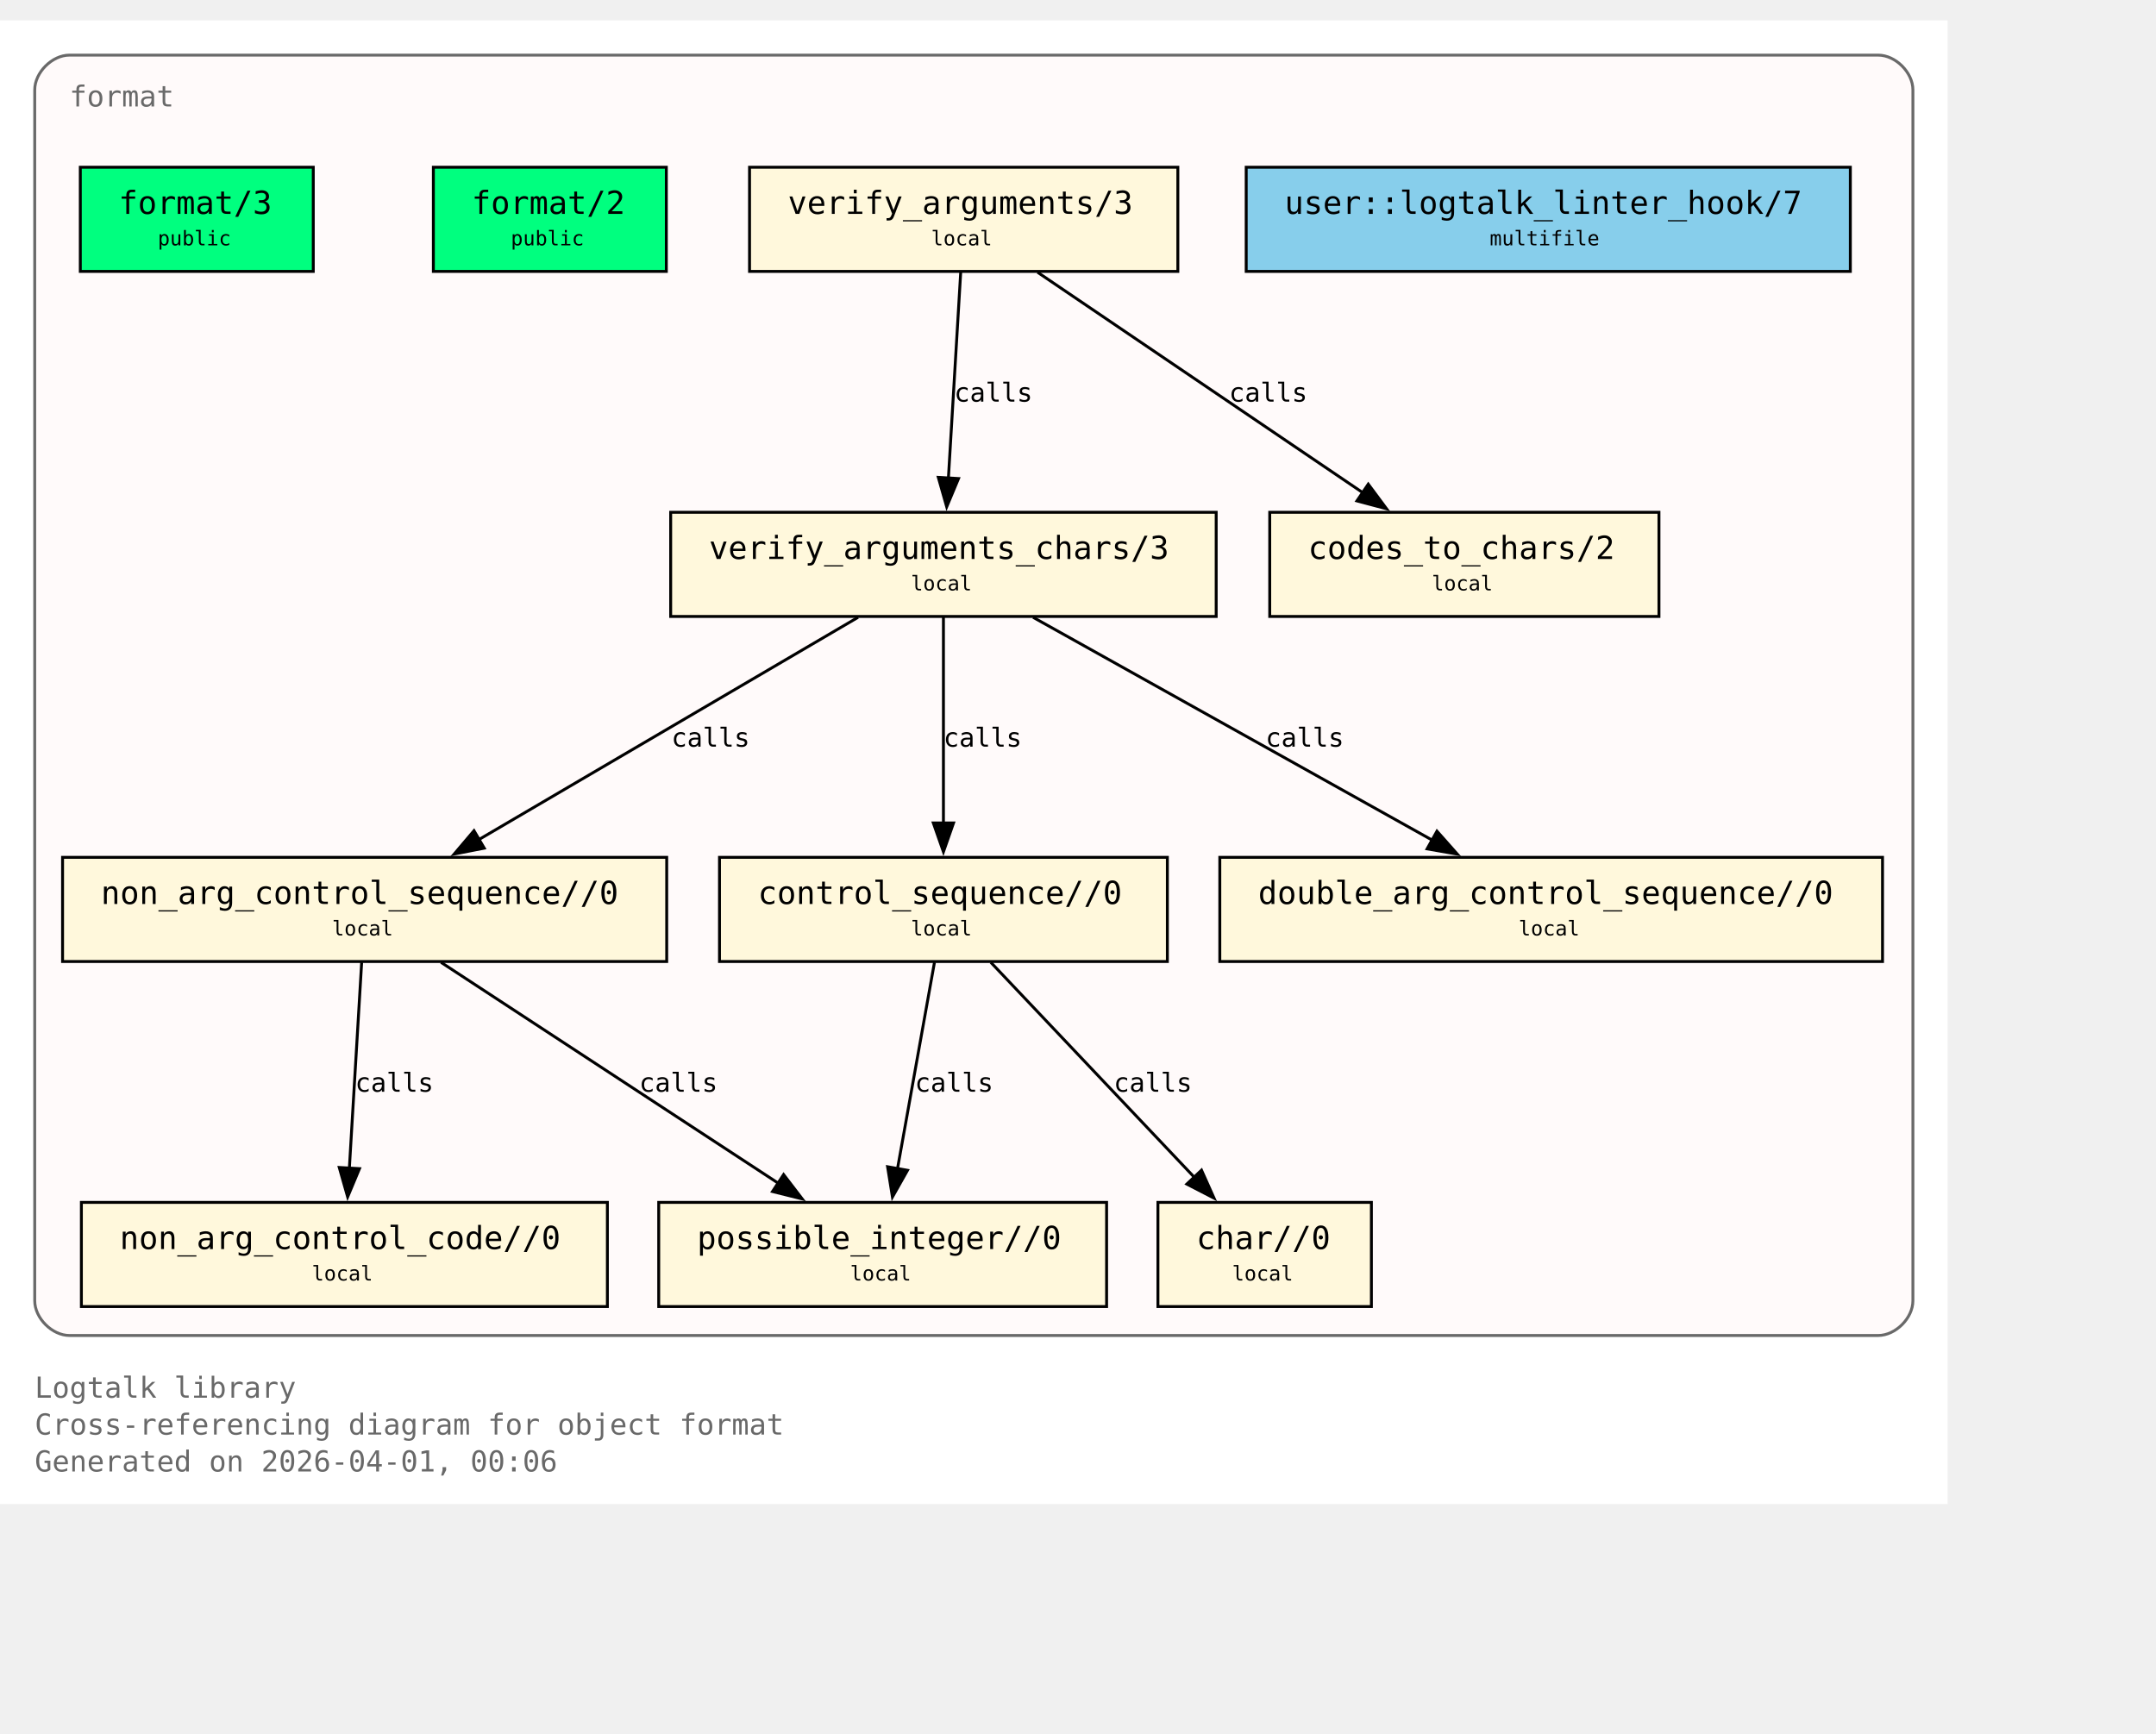
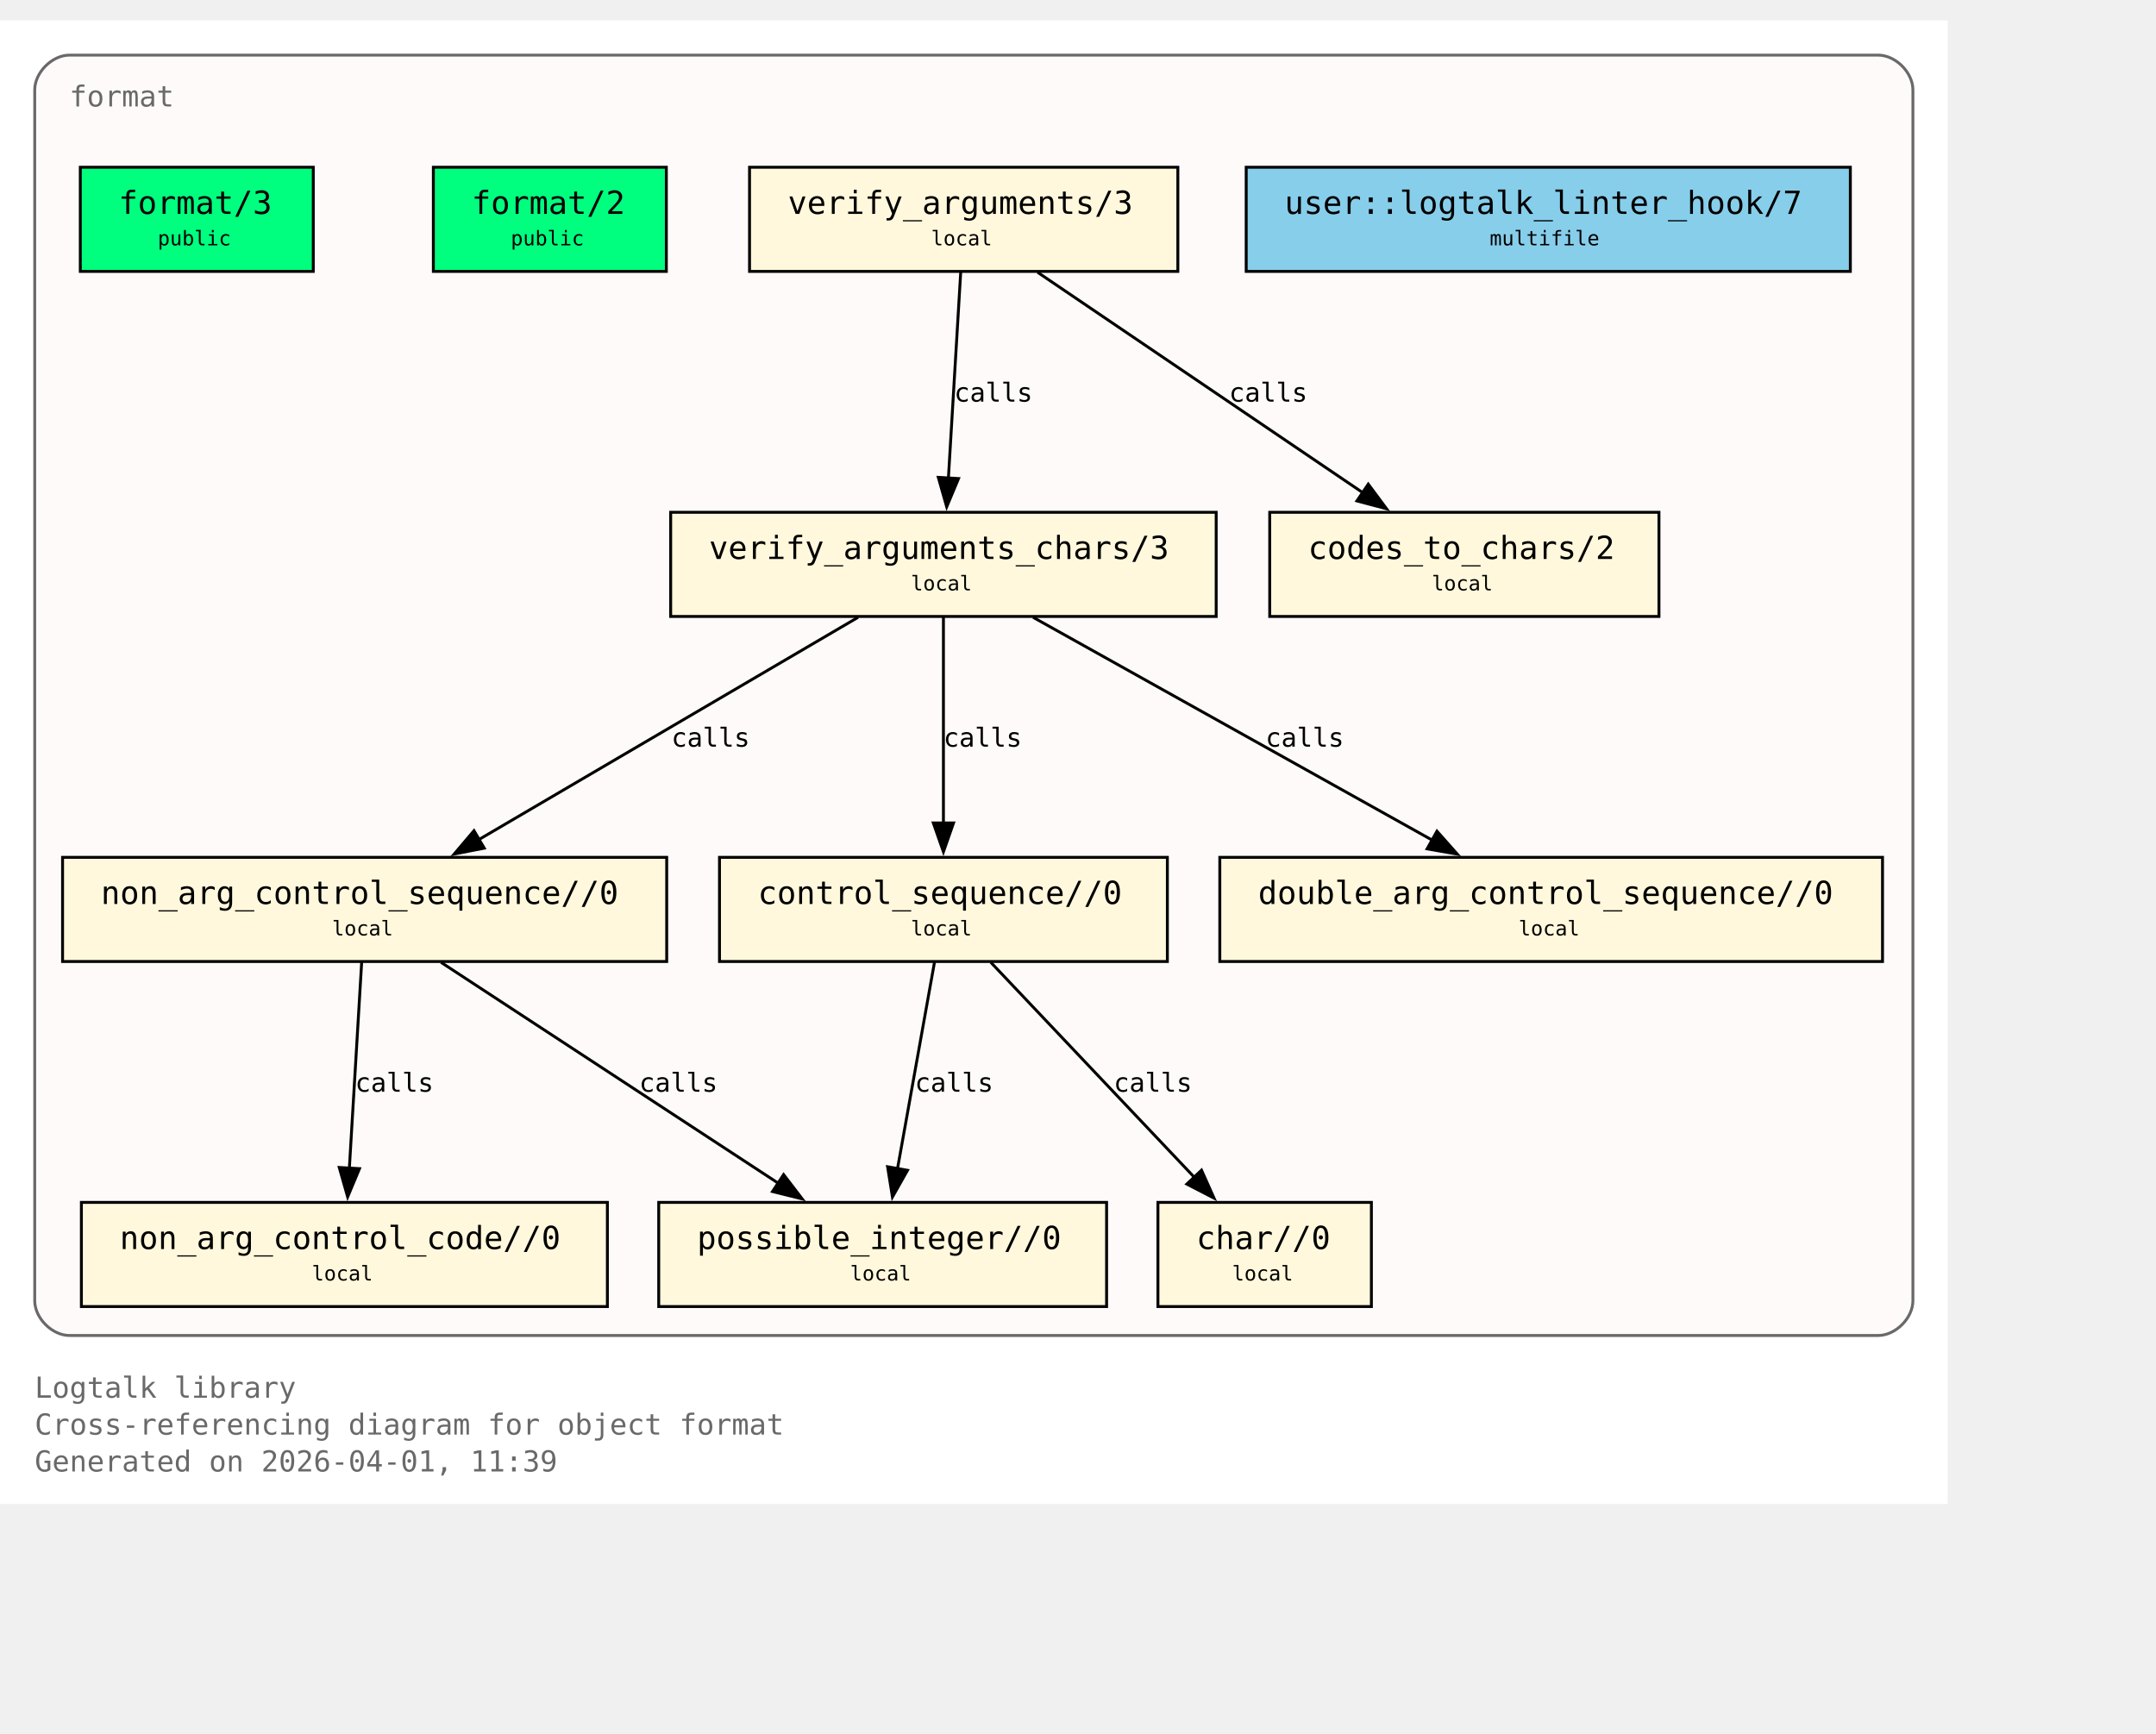
<svg xmlns="http://www.w3.org/2000/svg" xmlns:xlink="http://www.w3.org/1999/xlink" width="817pt" height="657pt" viewBox="72.00 72.00 745.00 585.00">
  <g id="graph0" class="graph" transform="scale(1 1) rotate(0) translate(76 580.75)">
    <polygon fill="white" stroke="none" points="-4,4 -4,-508.75 669,-508.75 669,4 -4,4" />
    <text xml:space="preserve" text-anchor="start" x="8" y="-32.75" font-family="Monospace" font-size="10.00" fill="dimgray">Logtalk library</text>
    <text xml:space="preserve" text-anchor="start" x="8" y="-20" font-family="Monospace" font-size="10.00" fill="dimgray">Cross-referencing diagram for object format</text>
-     <text xml:space="preserve" text-anchor="start" x="8" y="-7.25" font-family="Monospace" font-size="10.00" fill="dimgray">Generated on 2026-04-01, 00:06</text>
+     <text xml:space="preserve" text-anchor="start" x="8" y="-7.25" font-family="Monospace" font-size="10.00" fill="dimgray">Generated on 2026-04-01, 11:39</text>
    <g id="clust1" class="cluster">
      <g id="a_clust1">
        <a xlink:title="format">
          <path fill="snow" stroke="dimgray" d="M20,-54.25C20,-54.25 645,-54.25 645,-54.25 651,-54.25 657,-60.25 657,-66.25 657,-66.25 657,-484.75 657,-484.75 657,-490.75 651,-496.75 645,-496.75 645,-496.75 20,-496.75 20,-496.75 14,-496.75 8,-490.75 8,-484.75 8,-484.75 8,-66.25 8,-66.25 8,-60.25 14,-54.25 20,-54.25" />
          <g id="a_clust1_0">
-             <a xlink:href="https://github.com/LogtalkDotOrg/logtalk3/tree/ed311b7529a1367fc208fcab37d754d19221290a/library/format/format.lgt#L22" xlink:title="https://github.com/LogtalkDotOrg/logtalk3/tree/ed311b7529a1367fc208fcab37d754d19221290a/library/format/format.lgt#L22">
+             <a xlink:href="https://github.com/LogtalkDotOrg/logtalk3/tree/7c5d173de785c912f8e2d4b1c1616f53d194d539/library/format/format.lgt#L22" xlink:title="https://github.com/LogtalkDotOrg/logtalk3/tree/7c5d173de785c912f8e2d4b1c1616f53d194d539/library/format/format.lgt#L22">
              <text xml:space="preserve" text-anchor="start" x="20" y="-479" font-family="Monospace" font-size="10.00" fill="dimgray">format</text>
            </a>
          </g>
        </a>
      </g>
    </g>
    <g id="node1" class="node">
      <polygon fill="springgreen" stroke="black" points="104.25,-458 23.75,-458 23.75,-422 104.25,-422 104.25,-458" />
      <text xml:space="preserve" text-anchor="start" x="31.75" y="-442.25" font-family="Monospace" font-size="9.00"> </text>
      <g id="a_node1_1">
-         <a xlink:href="https://github.com/LogtalkDotOrg/logtalk3/tree/ed311b7529a1367fc208fcab37d754d19221290a/library/format/format.lgt#L31" xlink:title="https://github.com/LogtalkDotOrg/logtalk3/tree/ed311b7529a1367fc208fcab37d754d19221290a/library/format/format.lgt#L31">
+         <a xlink:href="https://github.com/LogtalkDotOrg/logtalk3/tree/7c5d173de785c912f8e2d4b1c1616f53d194d539/library/format/format.lgt#L31" xlink:title="https://github.com/LogtalkDotOrg/logtalk3/tree/7c5d173de785c912f8e2d4b1c1616f53d194d539/library/format/format.lgt#L31">
          <text xml:space="preserve" text-anchor="start" x="37" y="-441.88" font-family="Monospace" font-size="11.00">format/3</text>
        </a>
      </g>
      <text xml:space="preserve" text-anchor="start" x="91" y="-442.25" font-family="Monospace" font-size="9.00"> </text>
      <text xml:space="preserve" text-anchor="start" x="31.75" y="-429.88" font-family="Monospace" font-size="9.00"> </text>
      <text xml:space="preserve" text-anchor="start" x="50.5" y="-431" font-family="Monospace" font-size="7.00">public</text>
      <text xml:space="preserve" text-anchor="start" x="91" y="-429.88" font-family="Monospace" font-size="9.00"> </text>
    </g>
    <g id="node2" class="node">
      <polygon fill="springgreen" stroke="black" points="226.25,-458 145.75,-458 145.75,-422 226.25,-422 226.25,-458" />
      <text xml:space="preserve" text-anchor="start" x="153.75" y="-442.25" font-family="Monospace" font-size="9.00"> </text>
      <g id="a_node2_2">
-         <a xlink:href="https://github.com/LogtalkDotOrg/logtalk3/tree/ed311b7529a1367fc208fcab37d754d19221290a/library/format/format.lgt#L40" xlink:title="https://github.com/LogtalkDotOrg/logtalk3/tree/ed311b7529a1367fc208fcab37d754d19221290a/library/format/format.lgt#L40">
+         <a xlink:href="https://github.com/LogtalkDotOrg/logtalk3/tree/7c5d173de785c912f8e2d4b1c1616f53d194d539/library/format/format.lgt#L40" xlink:title="https://github.com/LogtalkDotOrg/logtalk3/tree/7c5d173de785c912f8e2d4b1c1616f53d194d539/library/format/format.lgt#L40">
          <text xml:space="preserve" text-anchor="start" x="159" y="-441.88" font-family="Monospace" font-size="11.00">format/2</text>
        </a>
      </g>
      <text xml:space="preserve" text-anchor="start" x="213" y="-442.25" font-family="Monospace" font-size="9.00"> </text>
      <text xml:space="preserve" text-anchor="start" x="153.75" y="-429.88" font-family="Monospace" font-size="9.00"> </text>
      <text xml:space="preserve" text-anchor="start" x="172.5" y="-431" font-family="Monospace" font-size="7.00">public</text>
      <text xml:space="preserve" text-anchor="start" x="213" y="-429.88" font-family="Monospace" font-size="9.00"> </text>
    </g>
    <g id="node3" class="node">
      <polygon fill="cornsilk" stroke="black" points="403,-458 255,-458 255,-422 403,-422 403,-458" />
      <text xml:space="preserve" text-anchor="start" x="263" y="-442.25" font-family="Monospace" font-size="9.00"> </text>
      <g id="a_node3_3">
-         <a xlink:href="https://github.com/LogtalkDotOrg/logtalk3/tree/ed311b7529a1367fc208fcab37d754d19221290a/library/format/format.lgt#L123" xlink:title="https://github.com/LogtalkDotOrg/logtalk3/tree/ed311b7529a1367fc208fcab37d754d19221290a/library/format/format.lgt#L123">
+         <a xlink:href="https://github.com/LogtalkDotOrg/logtalk3/tree/7c5d173de785c912f8e2d4b1c1616f53d194d539/library/format/format.lgt#L123" xlink:title="https://github.com/LogtalkDotOrg/logtalk3/tree/7c5d173de785c912f8e2d4b1c1616f53d194d539/library/format/format.lgt#L123">
          <text xml:space="preserve" text-anchor="start" x="268.25" y="-441.88" font-family="Monospace" font-size="11.00">verify_arguments/3</text>
        </a>
      </g>
      <text xml:space="preserve" text-anchor="start" x="389.75" y="-442.25" font-family="Monospace" font-size="9.00"> </text>
      <text xml:space="preserve" text-anchor="start" x="263" y="-429.88" font-family="Monospace" font-size="9.00"> </text>
      <text xml:space="preserve" text-anchor="start" x="317.75" y="-431" font-family="Monospace" font-size="7.00">local</text>
      <text xml:space="preserve" text-anchor="start" x="389.75" y="-429.88" font-family="Monospace" font-size="9.00"> </text>
    </g>
    <g id="node4" class="node">
      <polygon fill="cornsilk" stroke="black" points="416.25,-338.75 227.75,-338.75 227.75,-302.75 416.25,-302.75 416.25,-338.75" />
      <text xml:space="preserve" text-anchor="start" x="235.75" y="-323" font-family="Monospace" font-size="9.00"> </text>
      <g id="a_node4_4">
-         <a xlink:href="https://github.com/LogtalkDotOrg/logtalk3/tree/ed311b7529a1367fc208fcab37d754d19221290a/library/format/format.lgt#L140" xlink:title="https://github.com/LogtalkDotOrg/logtalk3/tree/ed311b7529a1367fc208fcab37d754d19221290a/library/format/format.lgt#L140">
+         <a xlink:href="https://github.com/LogtalkDotOrg/logtalk3/tree/7c5d173de785c912f8e2d4b1c1616f53d194d539/library/format/format.lgt#L140" xlink:title="https://github.com/LogtalkDotOrg/logtalk3/tree/7c5d173de785c912f8e2d4b1c1616f53d194d539/library/format/format.lgt#L140">
          <text xml:space="preserve" text-anchor="start" x="241" y="-322.62" font-family="Monospace" font-size="11.00">verify_arguments_chars/3</text>
        </a>
      </g>
      <text xml:space="preserve" text-anchor="start" x="403" y="-323" font-family="Monospace" font-size="9.00"> </text>
      <text xml:space="preserve" text-anchor="start" x="235.75" y="-310.62" font-family="Monospace" font-size="9.00"> </text>
      <text xml:space="preserve" text-anchor="start" x="310.75" y="-311.75" font-family="Monospace" font-size="7.00">local</text>
      <text xml:space="preserve" text-anchor="start" x="403" y="-310.62" font-family="Monospace" font-size="9.00"> </text>
    </g>
    <g id="edge1" class="edge">
      <g id="a_edge1">
-         <a xlink:href="https://github.com/LogtalkDotOrg/logtalk3/tree/ed311b7529a1367fc208fcab37d754d19221290a/library/format/format.lgt#L127" xlink:title="calls">
+         <a xlink:href="https://github.com/LogtalkDotOrg/logtalk3/tree/7c5d173de785c912f8e2d4b1c1616f53d194d539/library/format/format.lgt#L127" xlink:title="calls">
          <path fill="none" stroke="black" d="M327.97,-421.7C326.85,-403 325.05,-372.87 323.72,-350.58" />
          <polygon fill="black" stroke="black" points="327.22,-350.41 323.13,-340.63 320.23,-350.82 327.22,-350.41" />
        </a>
      </g>
      <g id="a_edge1-label">
-         <a xlink:href="https://github.com/LogtalkDotOrg/logtalk3/tree/ed311b7529a1367fc208fcab37d754d19221290a/library/format/format.lgt#L127" xlink:title="https://github.com/LogtalkDotOrg/logtalk3/tree/ed311b7529a1367fc208fcab37d754d19221290a/library/format/format.lgt#L127">
+         <a xlink:href="https://github.com/LogtalkDotOrg/logtalk3/tree/7c5d173de785c912f8e2d4b1c1616f53d194d539/library/format/format.lgt#L127" xlink:title="https://github.com/LogtalkDotOrg/logtalk3/tree/7c5d173de785c912f8e2d4b1c1616f53d194d539/library/format/format.lgt#L127">
          <text xml:space="preserve" text-anchor="start" x="325.71" y="-377" font-family="Monospace" font-size="9.00">calls</text>
        </a>
      </g>
    </g>
    <g id="node11" class="node">
      <polygon fill="cornsilk" stroke="black" points="569.25,-338.75 434.75,-338.75 434.75,-302.75 569.25,-302.75 569.25,-338.75" />
      <text xml:space="preserve" text-anchor="start" x="442.75" y="-323" font-family="Monospace" font-size="9.00"> </text>
      <g id="a_node11_5">
-         <a xlink:href="https://github.com/LogtalkDotOrg/logtalk3/tree/ed311b7529a1367fc208fcab37d754d19221290a/library/format/format.lgt#L193" xlink:title="https://github.com/LogtalkDotOrg/logtalk3/tree/ed311b7529a1367fc208fcab37d754d19221290a/library/format/format.lgt#L193">
+         <a xlink:href="https://github.com/LogtalkDotOrg/logtalk3/tree/7c5d173de785c912f8e2d4b1c1616f53d194d539/library/format/format.lgt#L193" xlink:title="https://github.com/LogtalkDotOrg/logtalk3/tree/7c5d173de785c912f8e2d4b1c1616f53d194d539/library/format/format.lgt#L193">
          <text xml:space="preserve" text-anchor="start" x="448" y="-322.62" font-family="Monospace" font-size="11.00">codes_to_chars/2</text>
        </a>
      </g>
      <text xml:space="preserve" text-anchor="start" x="556" y="-323" font-family="Monospace" font-size="9.00"> </text>
      <text xml:space="preserve" text-anchor="start" x="442.75" y="-310.62" font-family="Monospace" font-size="9.00"> </text>
      <text xml:space="preserve" text-anchor="start" x="490.75" y="-311.75" font-family="Monospace" font-size="7.00">local</text>
      <text xml:space="preserve" text-anchor="start" x="556" y="-310.62" font-family="Monospace" font-size="9.00"> </text>
    </g>
    <g id="edge2" class="edge">
      <g id="a_edge2">
-         <a xlink:href="https://github.com/LogtalkDotOrg/logtalk3/tree/ed311b7529a1367fc208fcab37d754d19221290a/library/format/format.lgt#L127" xlink:title="calls">
+         <a xlink:href="https://github.com/LogtalkDotOrg/logtalk3/tree/7c5d173de785c912f8e2d4b1c1616f53d194d539/library/format/format.lgt#L127" xlink:title="calls">
          <path fill="none" stroke="black" d="M354.53,-421.7C384.3,-401.52 433.67,-368.06 467,-345.47" />
          <polygon fill="black" stroke="black" points="468.8,-348.48 475.12,-339.97 464.87,-342.68 468.8,-348.48" />
        </a>
      </g>
      <g id="a_edge2-label">
-         <a xlink:href="https://github.com/LogtalkDotOrg/logtalk3/tree/ed311b7529a1367fc208fcab37d754d19221290a/library/format/format.lgt#L127" xlink:title="https://github.com/LogtalkDotOrg/logtalk3/tree/ed311b7529a1367fc208fcab37d754d19221290a/library/format/format.lgt#L127">
+         <a xlink:href="https://github.com/LogtalkDotOrg/logtalk3/tree/7c5d173de785c912f8e2d4b1c1616f53d194d539/library/format/format.lgt#L127" xlink:title="https://github.com/LogtalkDotOrg/logtalk3/tree/7c5d173de785c912f8e2d4b1c1616f53d194d539/library/format/format.lgt#L127">
          <text xml:space="preserve" text-anchor="start" x="420.69" y="-377" font-family="Monospace" font-size="9.00">calls</text>
        </a>
      </g>
    </g>
    <g id="node5" class="node">
      <polygon fill="cornsilk" stroke="black" points="226.38,-219.5 17.62,-219.5 17.62,-183.5 226.38,-183.5 226.38,-219.5" />
      <text xml:space="preserve" text-anchor="start" x="25.62" y="-203.75" font-family="Monospace" font-size="9.00"> </text>
      <g id="a_node5_6">
-         <a xlink:href="https://github.com/LogtalkDotOrg/logtalk3/tree/ed311b7529a1367fc208fcab37d754d19221290a/library/format/format.lgt#L163" xlink:title="https://github.com/LogtalkDotOrg/logtalk3/tree/ed311b7529a1367fc208fcab37d754d19221290a/library/format/format.lgt#L163">
+         <a xlink:href="https://github.com/LogtalkDotOrg/logtalk3/tree/7c5d173de785c912f8e2d4b1c1616f53d194d539/library/format/format.lgt#L163" xlink:title="https://github.com/LogtalkDotOrg/logtalk3/tree/7c5d173de785c912f8e2d4b1c1616f53d194d539/library/format/format.lgt#L163">
          <text xml:space="preserve" text-anchor="start" x="30.88" y="-203.38" font-family="Monospace" font-size="11.00">non_arg_control_sequence//0</text>
        </a>
      </g>
      <text xml:space="preserve" text-anchor="start" x="213.12" y="-203.75" font-family="Monospace" font-size="9.00"> </text>
      <text xml:space="preserve" text-anchor="start" x="25.62" y="-191.38" font-family="Monospace" font-size="9.00"> </text>
      <text xml:space="preserve" text-anchor="start" x="110.75" y="-192.5" font-family="Monospace" font-size="7.00">local</text>
      <text xml:space="preserve" text-anchor="start" x="213.12" y="-191.38" font-family="Monospace" font-size="9.00"> </text>
    </g>
    <g id="edge3" class="edge">
      <g id="a_edge3">
-         <a xlink:href="https://github.com/LogtalkDotOrg/logtalk3/tree/ed311b7529a1367fc208fcab37d754d19221290a/library/format/format.lgt#L142" xlink:title="calls">
+         <a xlink:href="https://github.com/LogtalkDotOrg/logtalk3/tree/7c5d173de785c912f8e2d4b1c1616f53d194d539/library/format/format.lgt#L142" xlink:title="calls">
          <path fill="none" stroke="black" d="M292.49,-302.45C257.78,-282.1 200.01,-248.23 161.47,-225.64" />
          <polygon fill="black" stroke="black" points="163.33,-222.68 152.94,-220.64 159.79,-228.71 163.33,-222.68" />
        </a>
      </g>
      <g id="a_edge3-label">
-         <a xlink:href="https://github.com/LogtalkDotOrg/logtalk3/tree/ed311b7529a1367fc208fcab37d754d19221290a/library/format/format.lgt#L142" xlink:title="https://github.com/LogtalkDotOrg/logtalk3/tree/ed311b7529a1367fc208fcab37d754d19221290a/library/format/format.lgt#L142">
+         <a xlink:href="https://github.com/LogtalkDotOrg/logtalk3/tree/7c5d173de785c912f8e2d4b1c1616f53d194d539/library/format/format.lgt#L142" xlink:title="https://github.com/LogtalkDotOrg/logtalk3/tree/7c5d173de785c912f8e2d4b1c1616f53d194d539/library/format/format.lgt#L142">
          <text xml:space="preserve" text-anchor="start" x="228" y="-257.75" font-family="Monospace" font-size="9.00">calls</text>
        </a>
      </g>
    </g>
    <g id="node7" class="node">
      <polygon fill="cornsilk" stroke="black" points="399.38,-219.5 244.62,-219.5 244.62,-183.5 399.38,-183.5 399.38,-219.5" />
      <text xml:space="preserve" text-anchor="start" x="252.62" y="-203.75" font-family="Monospace" font-size="9.00"> </text>
      <g id="a_node7_7">
-         <a xlink:href="https://github.com/LogtalkDotOrg/logtalk3/tree/ed311b7529a1367fc208fcab37d754d19221290a/library/format/format.lgt#L179" xlink:title="https://github.com/LogtalkDotOrg/logtalk3/tree/ed311b7529a1367fc208fcab37d754d19221290a/library/format/format.lgt#L179">
+         <a xlink:href="https://github.com/LogtalkDotOrg/logtalk3/tree/7c5d173de785c912f8e2d4b1c1616f53d194d539/library/format/format.lgt#L179" xlink:title="https://github.com/LogtalkDotOrg/logtalk3/tree/7c5d173de785c912f8e2d4b1c1616f53d194d539/library/format/format.lgt#L179">
          <text xml:space="preserve" text-anchor="start" x="257.88" y="-203.38" font-family="Monospace" font-size="11.00">control_sequence//0</text>
        </a>
      </g>
      <text xml:space="preserve" text-anchor="start" x="386.12" y="-203.75" font-family="Monospace" font-size="9.00"> </text>
      <text xml:space="preserve" text-anchor="start" x="252.62" y="-191.38" font-family="Monospace" font-size="9.00"> </text>
      <text xml:space="preserve" text-anchor="start" x="310.75" y="-192.5" font-family="Monospace" font-size="7.00">local</text>
      <text xml:space="preserve" text-anchor="start" x="386.12" y="-191.38" font-family="Monospace" font-size="9.00"> </text>
    </g>
    <g id="edge5" class="edge">
      <g id="a_edge5">
-         <a xlink:href="https://github.com/LogtalkDotOrg/logtalk3/tree/ed311b7529a1367fc208fcab37d754d19221290a/library/format/format.lgt#L149" xlink:title="calls">
+         <a xlink:href="https://github.com/LogtalkDotOrg/logtalk3/tree/7c5d173de785c912f8e2d4b1c1616f53d194d539/library/format/format.lgt#L149" xlink:title="calls">
          <path fill="none" stroke="black" d="M322,-302.45C322,-283.75 322,-253.62 322,-231.33" />
          <polygon fill="black" stroke="black" points="325.5,-231.39 322,-221.39 318.5,-231.39 325.5,-231.39" />
        </a>
      </g>
      <g id="a_edge5-label">
-         <a xlink:href="https://github.com/LogtalkDotOrg/logtalk3/tree/ed311b7529a1367fc208fcab37d754d19221290a/library/format/format.lgt#L149" xlink:title="https://github.com/LogtalkDotOrg/logtalk3/tree/ed311b7529a1367fc208fcab37d754d19221290a/library/format/format.lgt#L149">
+         <a xlink:href="https://github.com/LogtalkDotOrg/logtalk3/tree/7c5d173de785c912f8e2d4b1c1616f53d194d539/library/format/format.lgt#L149" xlink:title="https://github.com/LogtalkDotOrg/logtalk3/tree/7c5d173de785c912f8e2d4b1c1616f53d194d539/library/format/format.lgt#L149">
          <text xml:space="preserve" text-anchor="start" x="322" y="-257.75" font-family="Monospace" font-size="9.00">calls</text>
        </a>
      </g>
    </g>
    <g id="node10" class="node">
      <polygon fill="cornsilk" stroke="black" points="646.5,-219.5 417.5,-219.5 417.5,-183.5 646.5,-183.5 646.5,-219.5" />
      <text xml:space="preserve" text-anchor="start" x="425.5" y="-203.75" font-family="Monospace" font-size="9.00"> </text>
      <g id="a_node10_8">
-         <a xlink:href="https://github.com/LogtalkDotOrg/logtalk3/tree/ed311b7529a1367fc208fcab37d754d19221290a/library/format/format.lgt#L190" xlink:title="https://github.com/LogtalkDotOrg/logtalk3/tree/ed311b7529a1367fc208fcab37d754d19221290a/library/format/format.lgt#L190">
+         <a xlink:href="https://github.com/LogtalkDotOrg/logtalk3/tree/7c5d173de785c912f8e2d4b1c1616f53d194d539/library/format/format.lgt#L190" xlink:title="https://github.com/LogtalkDotOrg/logtalk3/tree/7c5d173de785c912f8e2d4b1c1616f53d194d539/library/format/format.lgt#L190">
          <text xml:space="preserve" text-anchor="start" x="430.75" y="-203.38" font-family="Monospace" font-size="11.00">double_arg_control_sequence//0</text>
        </a>
      </g>
      <text xml:space="preserve" text-anchor="start" x="633.25" y="-203.75" font-family="Monospace" font-size="9.00"> </text>
      <text xml:space="preserve" text-anchor="start" x="425.5" y="-191.38" font-family="Monospace" font-size="9.00"> </text>
      <text xml:space="preserve" text-anchor="start" x="520.75" y="-192.5" font-family="Monospace" font-size="7.00">local</text>
      <text xml:space="preserve" text-anchor="start" x="633.25" y="-191.38" font-family="Monospace" font-size="9.00"> </text>
    </g>
    <g id="edge4" class="edge">
      <g id="a_edge4">
-         <a xlink:href="https://github.com/LogtalkDotOrg/logtalk3/tree/ed311b7529a1367fc208fcab37d754d19221290a/library/format/format.lgt#L146" xlink:title="calls">
+         <a xlink:href="https://github.com/LogtalkDotOrg/logtalk3/tree/7c5d173de785c912f8e2d4b1c1616f53d194d539/library/format/format.lgt#L146" xlink:title="calls">
          <path fill="none" stroke="black" d="M352.99,-302.45C389.59,-282.01 450.6,-247.95 491.07,-225.35" />
          <polygon fill="black" stroke="black" points="492.54,-228.54 499.57,-220.61 489.13,-222.43 492.54,-228.54" />
        </a>
      </g>
      <g id="a_edge4-label">
-         <a xlink:href="https://github.com/LogtalkDotOrg/logtalk3/tree/ed311b7529a1367fc208fcab37d754d19221290a/library/format/format.lgt#L146" xlink:title="https://github.com/LogtalkDotOrg/logtalk3/tree/ed311b7529a1367fc208fcab37d754d19221290a/library/format/format.lgt#L146">
+         <a xlink:href="https://github.com/LogtalkDotOrg/logtalk3/tree/7c5d173de785c912f8e2d4b1c1616f53d194d539/library/format/format.lgt#L146" xlink:title="https://github.com/LogtalkDotOrg/logtalk3/tree/7c5d173de785c912f8e2d4b1c1616f53d194d539/library/format/format.lgt#L146">
          <text xml:space="preserve" text-anchor="start" x="433.3" y="-257.75" font-family="Monospace" font-size="9.00">calls</text>
        </a>
      </g>
    </g>
    <g id="node6" class="node">
      <polygon fill="cornsilk" stroke="black" points="205.88,-100.25 24.12,-100.25 24.12,-64.25 205.88,-64.25 205.88,-100.25" />
      <text xml:space="preserve" text-anchor="start" x="32.12" y="-84.5" font-family="Monospace" font-size="9.00"> </text>
      <g id="a_node6_9">
-         <a xlink:href="https://github.com/LogtalkDotOrg/logtalk3/tree/ed311b7529a1367fc208fcab37d754d19221290a/library/format/format.lgt#L170" xlink:title="https://github.com/LogtalkDotOrg/logtalk3/tree/ed311b7529a1367fc208fcab37d754d19221290a/library/format/format.lgt#L170">
+         <a xlink:href="https://github.com/LogtalkDotOrg/logtalk3/tree/7c5d173de785c912f8e2d4b1c1616f53d194d539/library/format/format.lgt#L170" xlink:title="https://github.com/LogtalkDotOrg/logtalk3/tree/7c5d173de785c912f8e2d4b1c1616f53d194d539/library/format/format.lgt#L170">
          <text xml:space="preserve" text-anchor="start" x="37.38" y="-84.12" font-family="Monospace" font-size="11.00">non_arg_control_code//0</text>
        </a>
      </g>
      <text xml:space="preserve" text-anchor="start" x="192.62" y="-84.5" font-family="Monospace" font-size="9.00"> </text>
      <text xml:space="preserve" text-anchor="start" x="32.12" y="-72.12" font-family="Monospace" font-size="9.00"> </text>
      <text xml:space="preserve" text-anchor="start" x="103.75" y="-73.25" font-family="Monospace" font-size="7.00">local</text>
      <text xml:space="preserve" text-anchor="start" x="192.62" y="-72.12" font-family="Monospace" font-size="9.00"> </text>
    </g>
    <g id="edge7" class="edge">
      <g id="a_edge7">
-         <a xlink:href="https://github.com/LogtalkDotOrg/logtalk3/tree/ed311b7529a1367fc208fcab37d754d19221290a/library/format/format.lgt#L167" xlink:title="calls">
+         <a xlink:href="https://github.com/LogtalkDotOrg/logtalk3/tree/7c5d173de785c912f8e2d4b1c1616f53d194d539/library/format/format.lgt#L167" xlink:title="calls">
          <path fill="none" stroke="black" d="M120.97,-183.2C119.85,-164.5 118.05,-134.37 116.72,-112.08" />
          <polygon fill="black" stroke="black" points="120.22,-111.91 116.13,-102.13 113.23,-112.32 120.22,-111.91" />
        </a>
      </g>
      <g id="a_edge7-label">
-         <a xlink:href="https://github.com/LogtalkDotOrg/logtalk3/tree/ed311b7529a1367fc208fcab37d754d19221290a/library/format/format.lgt#L167" xlink:title="https://github.com/LogtalkDotOrg/logtalk3/tree/ed311b7529a1367fc208fcab37d754d19221290a/library/format/format.lgt#L167">
+         <a xlink:href="https://github.com/LogtalkDotOrg/logtalk3/tree/7c5d173de785c912f8e2d4b1c1616f53d194d539/library/format/format.lgt#L167" xlink:title="https://github.com/LogtalkDotOrg/logtalk3/tree/7c5d173de785c912f8e2d4b1c1616f53d194d539/library/format/format.lgt#L167">
          <text xml:space="preserve" text-anchor="start" x="118.71" y="-138.5" font-family="Monospace" font-size="9.00">calls</text>
        </a>
      </g>
    </g>
    <g id="node8" class="node">
      <polygon fill="cornsilk" stroke="black" points="378.38,-100.25 223.62,-100.25 223.62,-64.25 378.38,-64.25 378.38,-100.25" />
      <text xml:space="preserve" text-anchor="start" x="231.62" y="-84.5" font-family="Monospace" font-size="9.00"> </text>
      <g id="a_node8_10">
-         <a xlink:href="https://github.com/LogtalkDotOrg/logtalk3/tree/ed311b7529a1367fc208fcab37d754d19221290a/library/format/format.lgt#L182" xlink:title="https://github.com/LogtalkDotOrg/logtalk3/tree/ed311b7529a1367fc208fcab37d754d19221290a/library/format/format.lgt#L182">
+         <a xlink:href="https://github.com/LogtalkDotOrg/logtalk3/tree/7c5d173de785c912f8e2d4b1c1616f53d194d539/library/format/format.lgt#L182" xlink:title="https://github.com/LogtalkDotOrg/logtalk3/tree/7c5d173de785c912f8e2d4b1c1616f53d194d539/library/format/format.lgt#L182">
          <text xml:space="preserve" text-anchor="start" x="236.88" y="-84.12" font-family="Monospace" font-size="11.00">possible_integer//0</text>
        </a>
      </g>
      <text xml:space="preserve" text-anchor="start" x="365.12" y="-84.5" font-family="Monospace" font-size="9.00"> </text>
      <text xml:space="preserve" text-anchor="start" x="231.62" y="-72.12" font-family="Monospace" font-size="9.00"> </text>
      <text xml:space="preserve" text-anchor="start" x="289.75" y="-73.25" font-family="Monospace" font-size="7.00">local</text>
      <text xml:space="preserve" text-anchor="start" x="365.12" y="-72.12" font-family="Monospace" font-size="9.00"> </text>
    </g>
    <g id="edge6" class="edge">
      <g id="a_edge6">
-         <a xlink:href="https://github.com/LogtalkDotOrg/logtalk3/tree/ed311b7529a1367fc208fcab37d754d19221290a/library/format/format.lgt#L167" xlink:title="calls">
+         <a xlink:href="https://github.com/LogtalkDotOrg/logtalk3/tree/7c5d173de785c912f8e2d4b1c1616f53d194d539/library/format/format.lgt#L167" xlink:title="calls">
          <path fill="none" stroke="black" d="M148.41,-183.2C179.35,-162.94 230.74,-129.27 265.23,-106.68" />
          <polygon fill="black" stroke="black" points="266.77,-109.86 273.21,-101.45 262.93,-104 266.77,-109.86" />
        </a>
      </g>
      <g id="a_edge6-label">
-         <a xlink:href="https://github.com/LogtalkDotOrg/logtalk3/tree/ed311b7529a1367fc208fcab37d754d19221290a/library/format/format.lgt#L167" xlink:title="https://github.com/LogtalkDotOrg/logtalk3/tree/ed311b7529a1367fc208fcab37d754d19221290a/library/format/format.lgt#L167">
+         <a xlink:href="https://github.com/LogtalkDotOrg/logtalk3/tree/7c5d173de785c912f8e2d4b1c1616f53d194d539/library/format/format.lgt#L167" xlink:title="https://github.com/LogtalkDotOrg/logtalk3/tree/7c5d173de785c912f8e2d4b1c1616f53d194d539/library/format/format.lgt#L167">
          <text xml:space="preserve" text-anchor="start" x="216.87" y="-138.5" font-family="Monospace" font-size="9.00">calls</text>
        </a>
      </g>
    </g>
    <g id="edge8" class="edge">
      <g id="a_edge8">
-         <a xlink:href="https://github.com/LogtalkDotOrg/logtalk3/tree/ed311b7529a1367fc208fcab37d754d19221290a/library/format/format.lgt#L179" xlink:title="calls">
+         <a xlink:href="https://github.com/LogtalkDotOrg/logtalk3/tree/7c5d173de785c912f8e2d4b1c1616f53d194d539/library/format/format.lgt#L179" xlink:title="calls">
          <path fill="none" stroke="black" d="M318.9,-183.2C315.54,-164.41 310.11,-134.09 306.11,-111.77" />
          <polygon fill="black" stroke="black" points="309.59,-111.34 304.38,-102.11 302.7,-112.57 309.59,-111.34" />
        </a>
      </g>
      <g id="a_edge8-label">
-         <a xlink:href="https://github.com/LogtalkDotOrg/logtalk3/tree/ed311b7529a1367fc208fcab37d754d19221290a/library/format/format.lgt#L179" xlink:title="https://github.com/LogtalkDotOrg/logtalk3/tree/ed311b7529a1367fc208fcab37d754d19221290a/library/format/format.lgt#L179">
+         <a xlink:href="https://github.com/LogtalkDotOrg/logtalk3/tree/7c5d173de785c912f8e2d4b1c1616f53d194d539/library/format/format.lgt#L179" xlink:title="https://github.com/LogtalkDotOrg/logtalk3/tree/7c5d173de785c912f8e2d4b1c1616f53d194d539/library/format/format.lgt#L179">
          <text xml:space="preserve" text-anchor="start" x="312.13" y="-138.5" font-family="Monospace" font-size="9.00">calls</text>
        </a>
      </g>
    </g>
    <g id="node9" class="node">
      <polygon fill="cornsilk" stroke="black" points="469.88,-100.25 396.12,-100.25 396.12,-64.25 469.88,-64.25 469.88,-100.25" />
      <text xml:space="preserve" text-anchor="start" x="404.12" y="-84.5" font-family="Monospace" font-size="9.00"> </text>
      <g id="a_node9_11">
-         <a xlink:href="https://github.com/LogtalkDotOrg/logtalk3/tree/ed311b7529a1367fc208fcab37d754d19221290a/library/format/format.lgt#L187" xlink:title="https://github.com/LogtalkDotOrg/logtalk3/tree/ed311b7529a1367fc208fcab37d754d19221290a/library/format/format.lgt#L187">
+         <a xlink:href="https://github.com/LogtalkDotOrg/logtalk3/tree/7c5d173de785c912f8e2d4b1c1616f53d194d539/library/format/format.lgt#L187" xlink:title="https://github.com/LogtalkDotOrg/logtalk3/tree/7c5d173de785c912f8e2d4b1c1616f53d194d539/library/format/format.lgt#L187">
          <text xml:space="preserve" text-anchor="start" x="409.38" y="-84.12" font-family="Monospace" font-size="11.00">char//0</text>
        </a>
      </g>
      <text xml:space="preserve" text-anchor="start" x="456.62" y="-84.5" font-family="Monospace" font-size="9.00"> </text>
      <text xml:space="preserve" text-anchor="start" x="404.12" y="-72.12" font-family="Monospace" font-size="9.00"> </text>
      <text xml:space="preserve" text-anchor="start" x="421.75" y="-73.25" font-family="Monospace" font-size="7.00">local</text>
      <text xml:space="preserve" text-anchor="start" x="456.62" y="-72.12" font-family="Monospace" font-size="9.00"> </text>
    </g>
    <g id="edge9" class="edge">
      <g id="a_edge9">
-         <a xlink:href="https://github.com/LogtalkDotOrg/logtalk3/tree/ed311b7529a1367fc208fcab37d754d19221290a/library/format/format.lgt#L179" xlink:title="calls">
+         <a xlink:href="https://github.com/LogtalkDotOrg/logtalk3/tree/7c5d173de785c912f8e2d4b1c1616f53d194d539/library/format/format.lgt#L179" xlink:title="calls">
          <path fill="none" stroke="black" d="M338.38,-183.2C356.99,-163.54 387.54,-131.27 408.87,-108.74" />
          <polygon fill="black" stroke="black" points="411.18,-111.39 415.51,-101.72 406.1,-106.58 411.18,-111.39" />
        </a>
      </g>
      <g id="a_edge9-label">
-         <a xlink:href="https://github.com/LogtalkDotOrg/logtalk3/tree/ed311b7529a1367fc208fcab37d754d19221290a/library/format/format.lgt#L179" xlink:title="https://github.com/LogtalkDotOrg/logtalk3/tree/ed311b7529a1367fc208fcab37d754d19221290a/library/format/format.lgt#L179">
+         <a xlink:href="https://github.com/LogtalkDotOrg/logtalk3/tree/7c5d173de785c912f8e2d4b1c1616f53d194d539/library/format/format.lgt#L179" xlink:title="https://github.com/LogtalkDotOrg/logtalk3/tree/7c5d173de785c912f8e2d4b1c1616f53d194d539/library/format/format.lgt#L179">
          <text xml:space="preserve" text-anchor="start" x="380.83" y="-138.5" font-family="Monospace" font-size="9.00">calls</text>
        </a>
      </g>
    </g>
    <g id="node12" class="node">
      <polygon fill="skyblue" stroke="black" points="635.38,-458 426.62,-458 426.62,-422 635.38,-422 635.38,-458" />
      <text xml:space="preserve" text-anchor="start" x="434.62" y="-442.25" font-family="Monospace" font-size="9.00"> </text>
      <g id="a_node12_12">
-         <a xlink:href="https://github.com/LogtalkDotOrg/logtalk3/tree/ed311b7529a1367fc208fcab37d754d19221290a/library/format/format.lgt#L110" xlink:title="https://github.com/LogtalkDotOrg/logtalk3/tree/ed311b7529a1367fc208fcab37d754d19221290a/library/format/format.lgt#L110">
+         <a xlink:href="https://github.com/LogtalkDotOrg/logtalk3/tree/7c5d173de785c912f8e2d4b1c1616f53d194d539/library/format/format.lgt#L110" xlink:title="https://github.com/LogtalkDotOrg/logtalk3/tree/7c5d173de785c912f8e2d4b1c1616f53d194d539/library/format/format.lgt#L110">
          <text xml:space="preserve" text-anchor="start" x="439.88" y="-441.88" font-family="Monospace" font-size="11.00">user::logtalk_linter_hook/7</text>
        </a>
      </g>
      <text xml:space="preserve" text-anchor="start" x="622.12" y="-442.25" font-family="Monospace" font-size="9.00"> </text>
      <text xml:space="preserve" text-anchor="start" x="434.62" y="-429.88" font-family="Monospace" font-size="9.00"> </text>
      <text xml:space="preserve" text-anchor="start" x="510.75" y="-431" font-family="Monospace" font-size="7.00">multifile</text>
      <text xml:space="preserve" text-anchor="start" x="622.12" y="-429.88" font-family="Monospace" font-size="9.00"> </text>
    </g>
  </g>
</svg>
